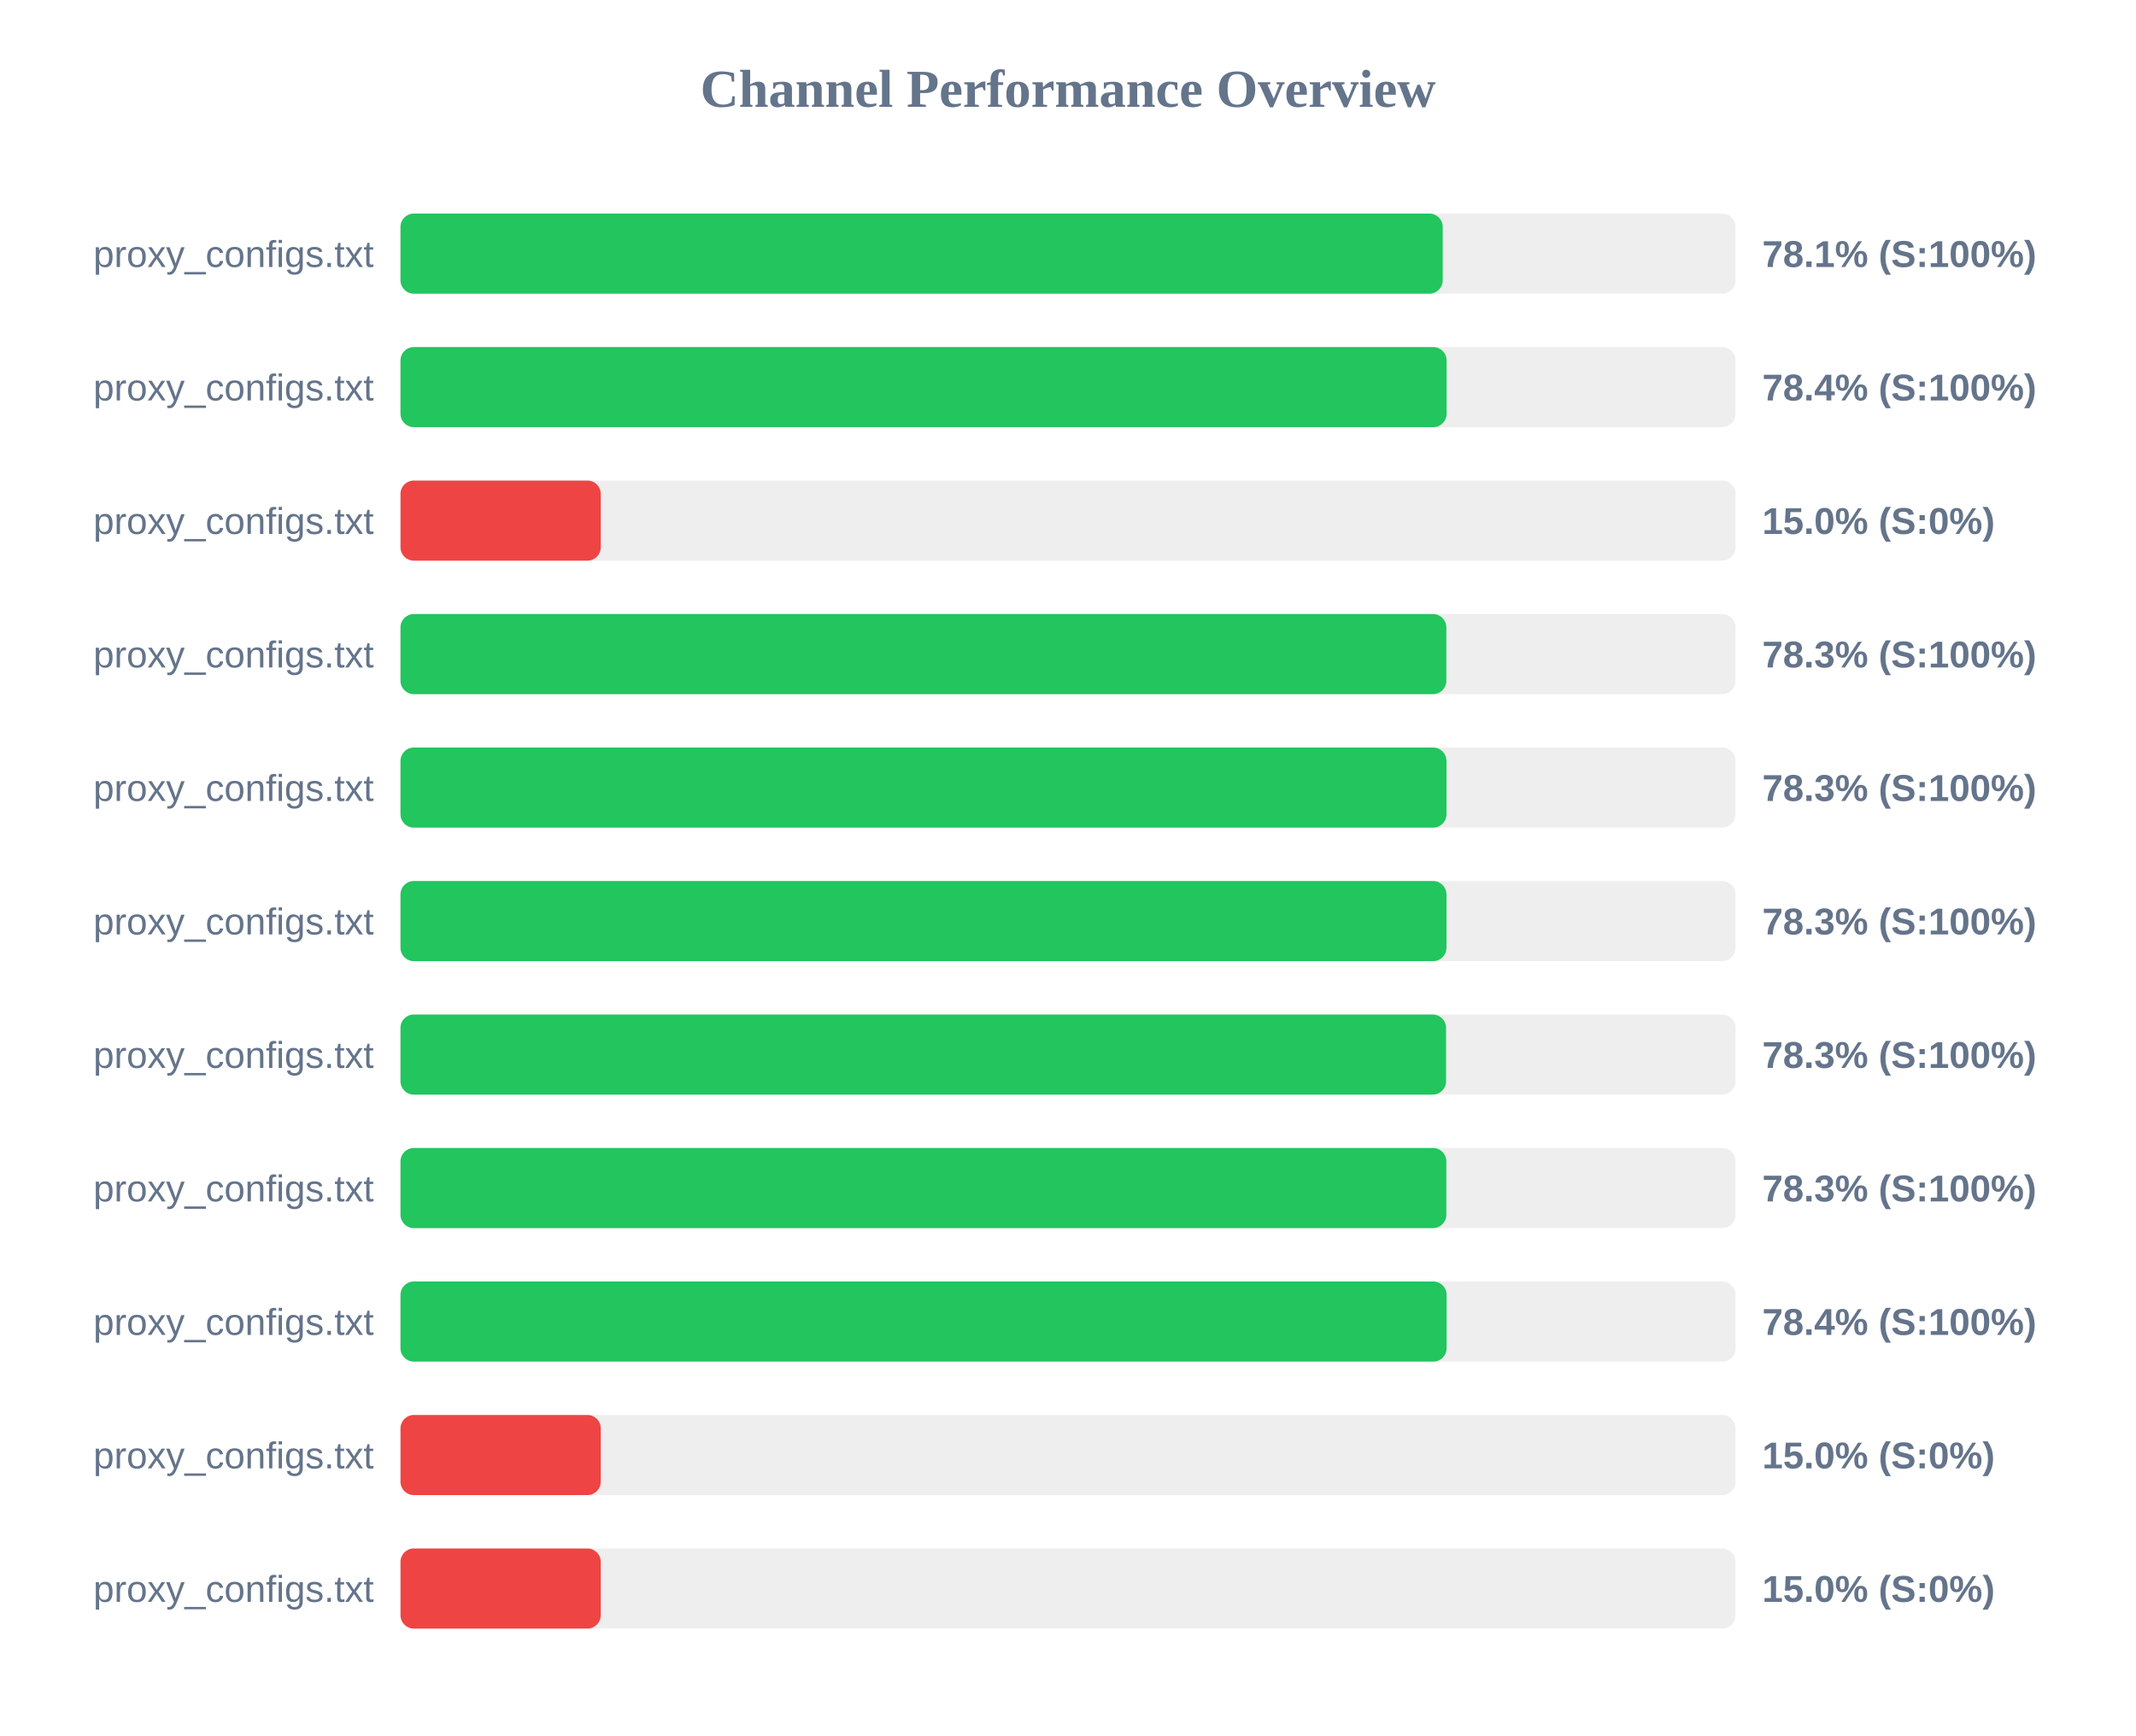
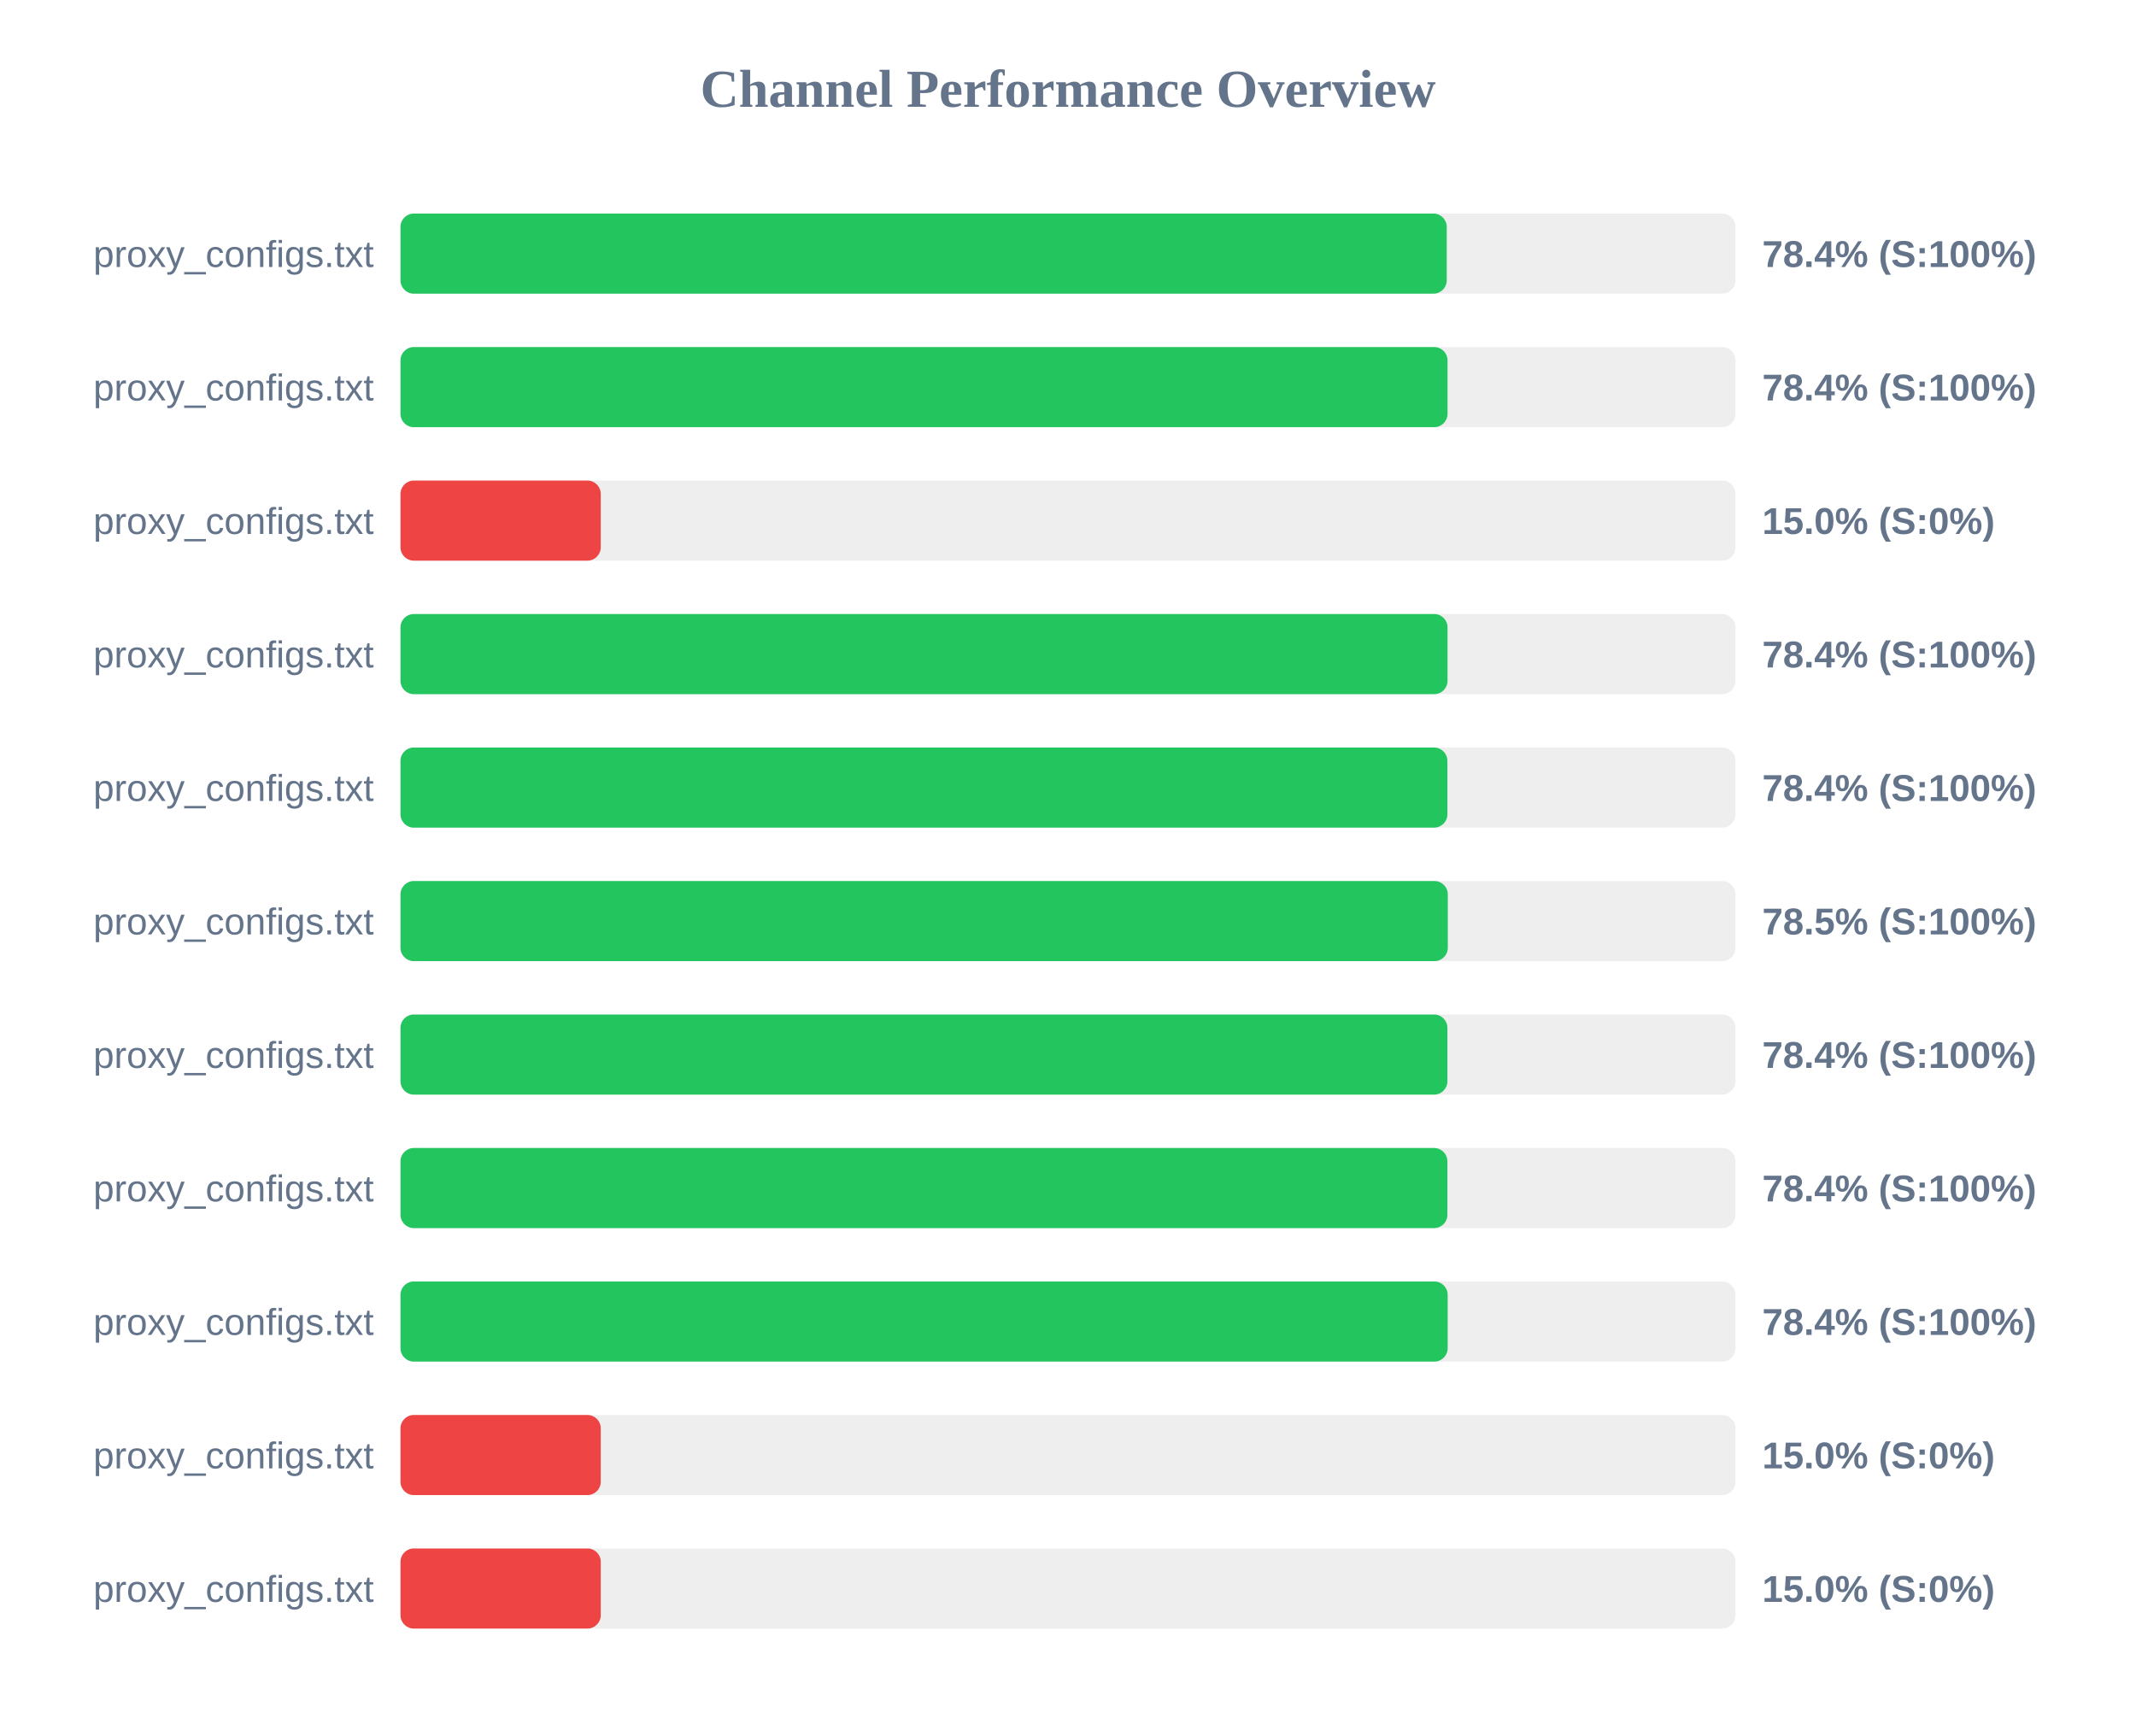
<svg xmlns="http://www.w3.org/2000/svg" width="800" height="650" version="1.1">
  <style>
        .row { font: 14px Arial; fill: #64748b; }
        .score { font: bold 14px Arial; fill: #64748b; }
    </style>
  <text x="400" y="40" text-anchor="middle" font-size="20px" font-weight="bold" fill="#64748b">Channel Performance Overview</text>
  <rect x="150" y="80" width="500" height="30" fill="#eee" rx="5" />
-   <rect x="150" y="80" width="390.35" height="30" fill="#22c55e" rx="5" />
+   <rect x="150" y="80" width="391.85" height="30" fill="#22c55e" rx="5" />
  <text x="140" y="100" text-anchor="end" class="row">proxy_configs.txt</text>
-   <text x="660" y="100" text-anchor="start" class="score">78.1% (S:100%)</text>
+   <text x="660" y="100" text-anchor="start" class="score">78.4% (S:100%)</text>
  <rect x="150" y="130" width="500" height="30" fill="#eee" rx="5" />
-   <rect x="150" y="130" width="391.8" height="30" fill="#22c55e" rx="5" />
+   <rect x="150" y="130" width="392.15" height="30" fill="#22c55e" rx="5" />
  <text x="140" y="150" text-anchor="end" class="row">proxy_configs.txt</text>
  <text x="660" y="150" text-anchor="start" class="score">78.4% (S:100%)</text>
  <rect x="150" y="180" width="500" height="30" fill="#eee" rx="5" />
  <rect x="150" y="180" width="75.0" height="30" fill="#ef4444" rx="5" />
  <text x="140" y="200" text-anchor="end" class="row">proxy_configs.txt</text>
  <text x="660" y="200" text-anchor="start" class="score">15.0% (S:0%)</text>
  <rect x="150" y="230" width="500" height="30" fill="#eee" rx="5" />
-   <rect x="150" y="230" width="391.7" height="30" fill="#22c55e" rx="5" />
+   <rect x="150" y="230" width="392.15" height="30" fill="#22c55e" rx="5" />
  <text x="140" y="250" text-anchor="end" class="row">proxy_configs.txt</text>
-   <text x="660" y="250" text-anchor="start" class="score">78.3% (S:100%)</text>
+   <text x="660" y="250" text-anchor="start" class="score">78.4% (S:100%)</text>
  <rect x="150" y="280" width="500" height="30" fill="#eee" rx="5" />
-   <rect x="150" y="280" width="391.75" height="30" fill="#22c55e" rx="5" />
+   <rect x="150" y="280" width="392.1" height="30" fill="#22c55e" rx="5" />
  <text x="140" y="300" text-anchor="end" class="row">proxy_configs.txt</text>
-   <text x="660" y="300" text-anchor="start" class="score">78.3% (S:100%)</text>
+   <text x="660" y="300" text-anchor="start" class="score">78.4% (S:100%)</text>
  <rect x="150" y="330" width="500" height="30" fill="#eee" rx="5" />
-   <rect x="150" y="330" width="391.75" height="30" fill="#22c55e" rx="5" />
+   <rect x="150" y="330" width="392.25" height="30" fill="#22c55e" rx="5" />
  <text x="140" y="350" text-anchor="end" class="row">proxy_configs.txt</text>
-   <text x="660" y="350" text-anchor="start" class="score">78.3% (S:100%)</text>
+   <text x="660" y="350" text-anchor="start" class="score">78.5% (S:100%)</text>
  <rect x="150" y="380" width="500" height="30" fill="#eee" rx="5" />
-   <rect x="150" y="380" width="391.6" height="30" fill="#22c55e" rx="5" />
+   <rect x="150" y="380" width="392.1" height="30" fill="#22c55e" rx="5" />
  <text x="140" y="400" text-anchor="end" class="row">proxy_configs.txt</text>
-   <text x="660" y="400" text-anchor="start" class="score">78.3% (S:100%)</text>
+   <text x="660" y="400" text-anchor="start" class="score">78.4% (S:100%)</text>
  <rect x="150" y="430" width="500" height="30" fill="#eee" rx="5" />
-   <rect x="150" y="430" width="391.7" height="30" fill="#22c55e" rx="5" />
+   <rect x="150" y="430" width="392.1" height="30" fill="#22c55e" rx="5" />
  <text x="140" y="450" text-anchor="end" class="row">proxy_configs.txt</text>
-   <text x="660" y="450" text-anchor="start" class="score">78.3% (S:100%)</text>
+   <text x="660" y="450" text-anchor="start" class="score">78.4% (S:100%)</text>
  <rect x="150" y="480" width="500" height="30" fill="#eee" rx="5" />
-   <rect x="150" y="480" width="391.8" height="30" fill="#22c55e" rx="5" />
+   <rect x="150" y="480" width="392.2" height="30" fill="#22c55e" rx="5" />
  <text x="140" y="500" text-anchor="end" class="row">proxy_configs.txt</text>
  <text x="660" y="500" text-anchor="start" class="score">78.4% (S:100%)</text>
  <rect x="150" y="530" width="500" height="30" fill="#eee" rx="5" />
  <rect x="150" y="530" width="75.0" height="30" fill="#ef4444" rx="5" />
  <text x="140" y="550" text-anchor="end" class="row">proxy_configs.txt</text>
  <text x="660" y="550" text-anchor="start" class="score">15.0% (S:0%)</text>
  <rect x="150" y="580" width="500" height="30" fill="#eee" rx="5" />
  <rect x="150" y="580" width="75.0" height="30" fill="#ef4444" rx="5" />
  <text x="140" y="600" text-anchor="end" class="row">proxy_configs.txt</text>
  <text x="660" y="600" text-anchor="start" class="score">15.0% (S:0%)</text>
</svg>
